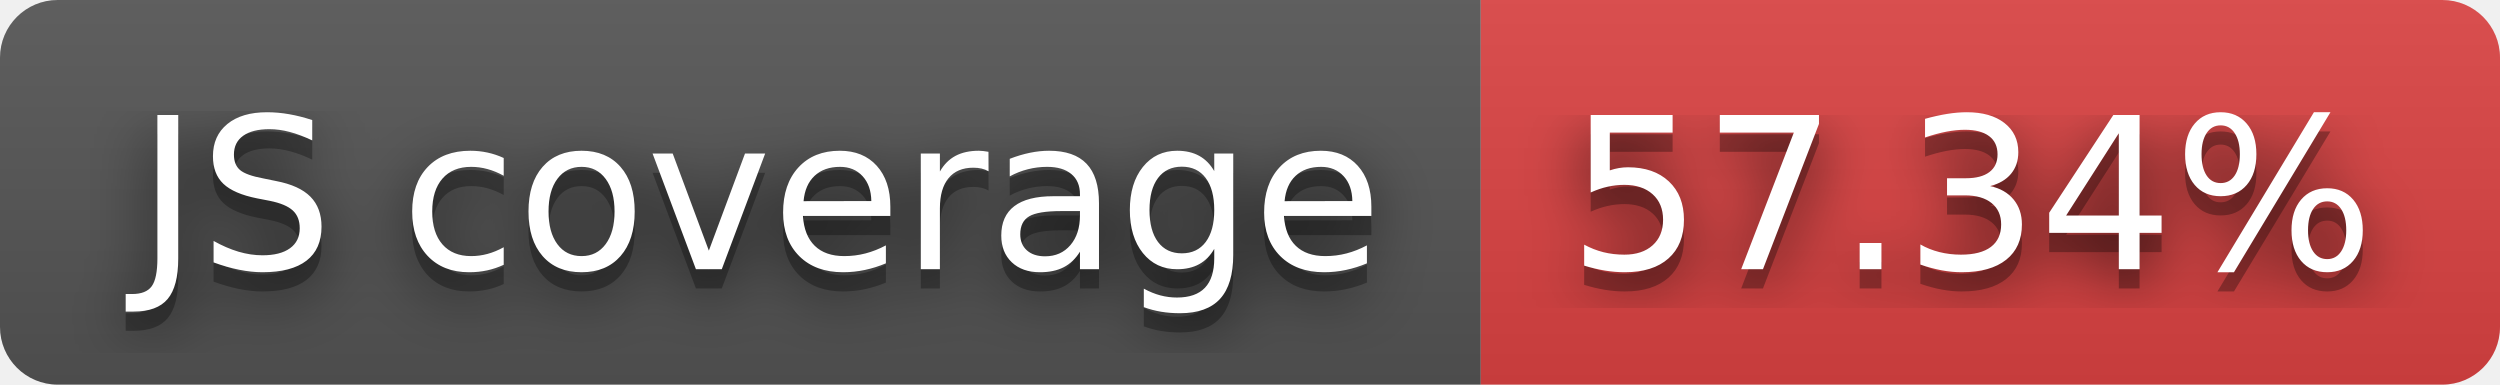
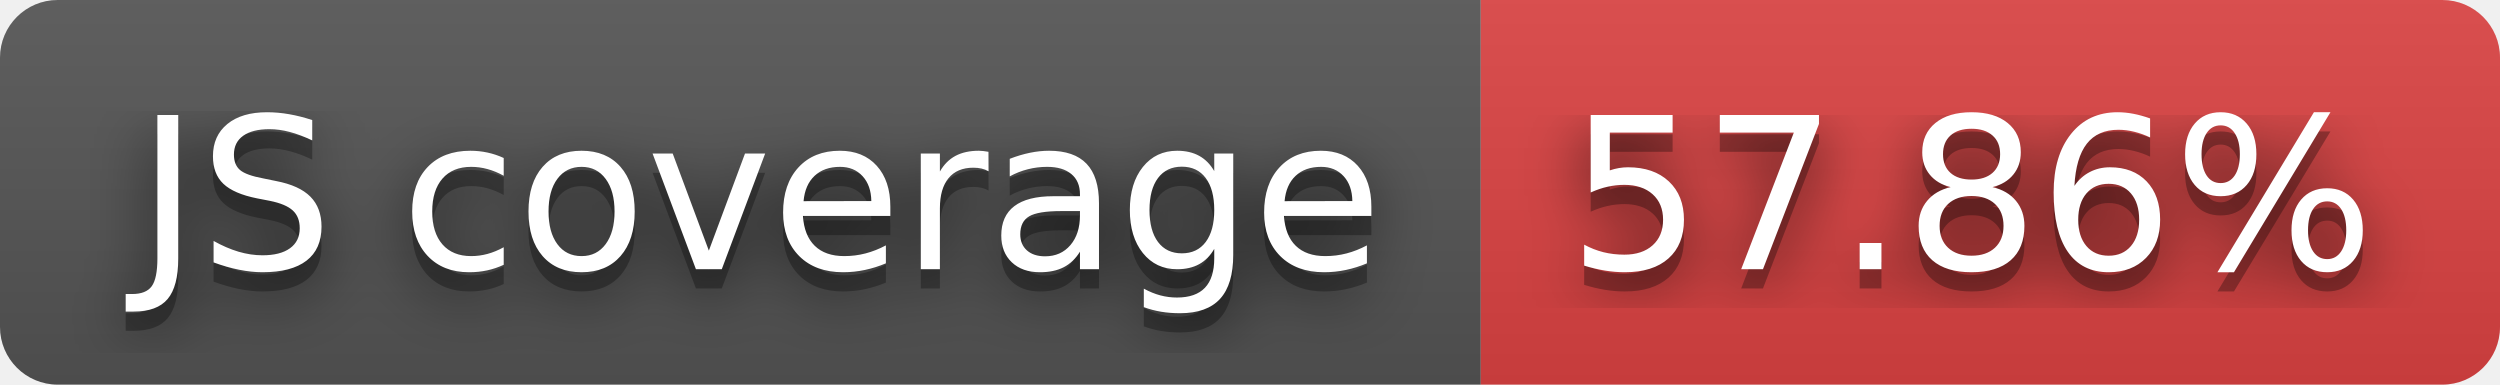
- <svg xmlns="http://www.w3.org/2000/svg" width="130" height="20" role="img" aria-label="JS coverage: 57.34%">
+ <svg xmlns="http://www.w3.org/2000/svg" width="130" height="20" role="img" aria-label="JS coverage: 57.86%">
  <filter id="blur">
    <feGaussianBlur stdDeviation="16" />
  </filter>
  <linearGradient id="s" x2="0" y2="100%">
    <stop offset="0" stop-color="#bbb" stop-opacity=".1" />
    <stop offset="1" stop-opacity=".1" />
  </linearGradient>
  <clipPath id="r">
    <rect width="130" height="20" rx="3" />
  </clipPath>
  <g clip-path="url(#r)">
    <rect width="77" height="20" fill="#555" />
    <rect x="77" width="53" height="20" fill="#dd4343" />
    <rect width="130" height="20" fill="url(#s)" />
  </g>
  <g fill="#fff" text-anchor="middle" font-family="Verdana,Geneva,DejaVu Sans,sans-serif" text-rendering="geometricPrecision" font-size="110">
    <g transform="scale(.1)">
      <g aria-hidden="true" fill="#010101">
        <text x="395" y="150" fill-opacity=".8" filter="url(#blur)" textLength="670">JS coverage</text>
        <text x="395" y="150" fill-opacity=".3" textLength="670">JS coverage</text>
      </g>
      <text x="395" y="140" textLength="670">JS coverage</text>
    </g>
    <g transform="scale(.1)">
      <g aria-hidden="true" fill="#010101">
-         <text x="1025" y="150" fill-opacity=".8" filter="url(#blur)" textLength="430">57.34%</text>
-         <text x="1025" y="150" fill-opacity=".3" textLength="430">57.34%</text>
+         <text x="1025" y="150" fill-opacity=".8" filter="url(#blur)" textLength="430">57.86%</text>
+         <text x="1025" y="150" fill-opacity=".3" textLength="430">57.86%</text>
      </g>
-       <text x="1025" y="140" textLength="430">57.34%</text>
+       <text x="1025" y="140" textLength="430">57.86%</text>
    </g>
  </g>
</svg>
